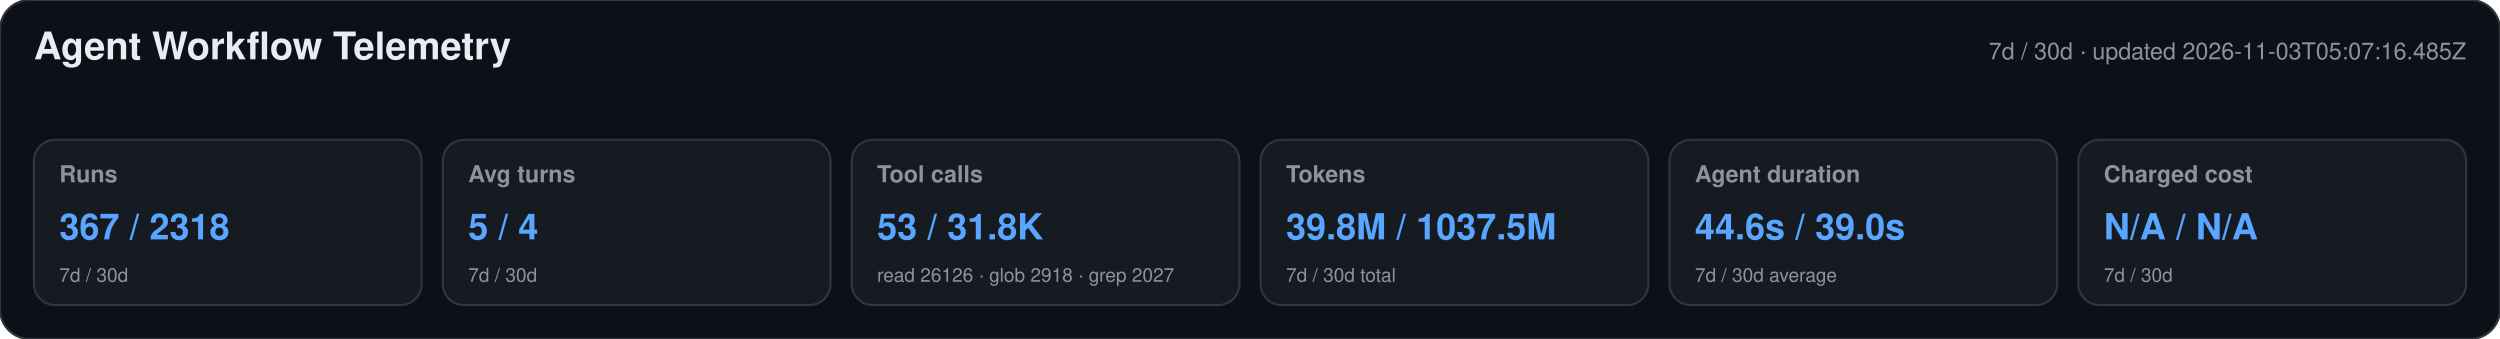
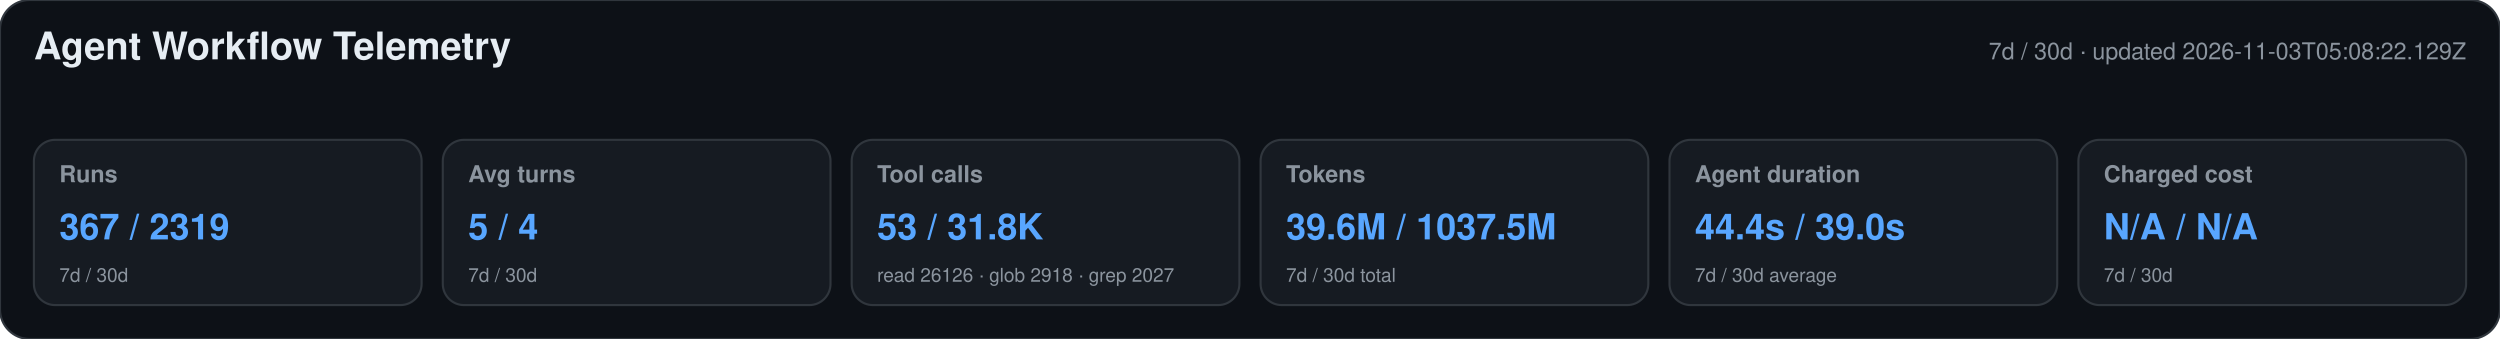
<svg xmlns="http://www.w3.org/2000/svg" width="1180" height="160" viewBox="0 0 1180 160" role="img" aria-labelledby="title desc">
  <style>text{font-family:-apple-system,BlinkMacSystemFont,"Segoe UI",Helvetica,Arial,sans-serif}.heading{font-size:18px;font-weight:650;fill:#e6edf3}.meta,.label,.secondary{fill:#8b949e}.meta,.label{font-size:11px}.label{font-weight:600}.primary{font-size:17px;font-weight:700;fill:#58a6ff}.secondary{font-size:9px}</style>
  <rect width="1180" height="160" rx="14" fill="#0d1117" stroke="#30363d" />
  <text x="16" y="28" class="heading">Agent Workflow Telemetry</text>
-   <text x="1164" y="28" text-anchor="end" class="meta">7d / 30d · updated 2026-11-03T05:07:16.485Z</text>
+   <text x="1164" y="28" text-anchor="end" class="meta">7d / 30d · updated 2026-11-03T05:08:22.129Z</text>
  <g>
    <rect x="16" y="66" width="183" height="78" rx="10" fill="#161b22" stroke="#30363d" />
    <text x="28" y="86" class="label">Runs</text>
-     <text x="28" y="113" class="primary">367 / 2318</text>
+     <text x="28" y="113" class="primary">367 / 2319</text>
    <text x="28" y="133" class="secondary">7d / 30d</text>
  </g>
  <g>
    <rect x="209" y="66" width="183" height="78" rx="10" fill="#161b22" stroke="#30363d" />
    <text x="221" y="86" class="label">Avg turns</text>
    <text x="221" y="113" class="primary">5 / 4</text>
    <text x="221" y="133" class="secondary">7d / 30d</text>
  </g>
  <g>
    <rect x="402" y="66" width="183" height="78" rx="10" fill="#161b22" stroke="#30363d" />
    <text x="414" y="86" class="label">Tool calls</text>
    <text x="414" y="113" class="primary">53 / 31.8K</text>
    <text x="414" y="133" class="secondary">read 26126 · glob 2918 · grep 2027</text>
  </g>
  <g>
    <rect x="595" y="66" width="183" height="78" rx="10" fill="#161b22" stroke="#30363d" />
    <text x="607" y="86" class="label">Tokens</text>
-     <text x="607" y="113" class="primary">39.8M / 1037.5M</text>
+     <text x="607" y="113" class="primary">39.6M / 1037.5M</text>
    <text x="607" y="133" class="secondary">7d / 30d total</text>
  </g>
  <g>
    <rect x="788" y="66" width="183" height="78" rx="10" fill="#161b22" stroke="#30363d" />
    <text x="800" y="86" class="label">Agent duration</text>
-     <text x="800" y="113" class="primary">44.6s / 39.0s</text>
+     <text x="800" y="113" class="primary">44.4s / 39.0s</text>
    <text x="800" y="133" class="secondary">7d / 30d average</text>
  </g>
  <g>
    <rect x="981" y="66" width="183" height="78" rx="10" fill="#161b22" stroke="#30363d" />
    <text x="993" y="86" class="label">Charged cost</text>
    <text x="993" y="113" class="primary">N/A / N/A</text>
    <text x="993" y="133" class="secondary">7d / 30d</text>
  </g>
</svg>
